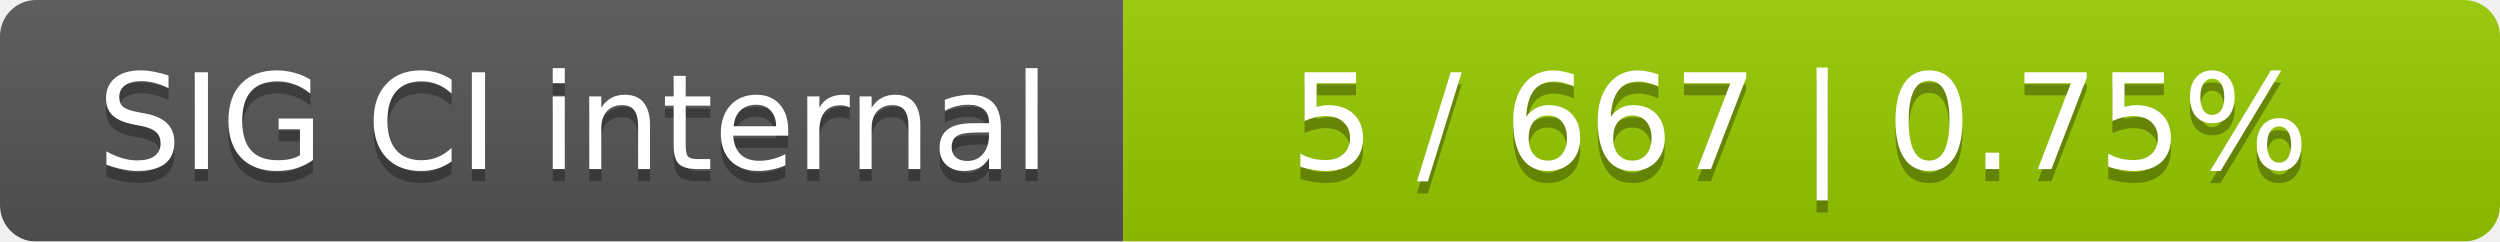
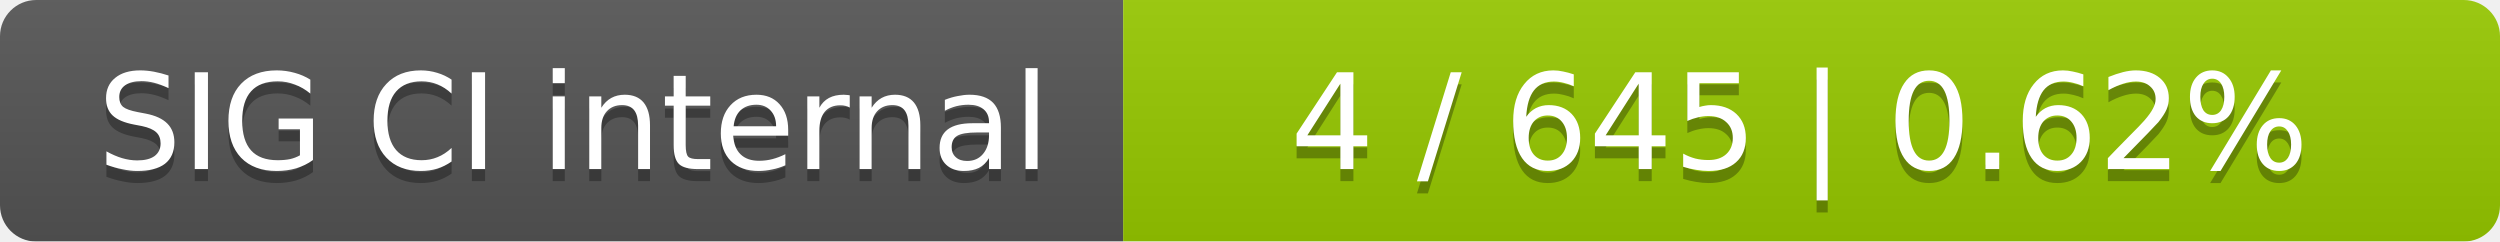
<svg xmlns="http://www.w3.org/2000/svg" width="207" height="20">
  <linearGradient id="smooth" x2="0" y2="100%">
    <stop offset="0" stop-color="#bbb" stop-opacity=".1" />
    <stop offset="1" stop-opacity=".1" />
  </linearGradient>
  <mask id="round">
    <rect width="207" height="20" rx="3" fill="#fff" />
  </mask>
  <g mask="url(#round)">
    <rect width="93" height="20" fill="#555" />
    <rect x="93" width="114" height="20" fill="#97ca00" />
    <rect width="207" height="20" fill="url(#smooth)" />
  </g>
  <g fill="#fff" text-anchor="middle" font-family="DejaVu Sans,Verdana,Geneva,sans-serif" font-size="11">
    <text x="47.5" y="15" fill="#010101" fill-opacity=".3">SIG CI internal</text>
    <text x="47.5" y="14">SIG CI internal</text>
-     <text x="149" y="15" fill="#010101" fill-opacity=".3">5 / 667    |    0.75%</text>
-     <text x="149" y="14">5 / 667    |    0.75%</text>
+     <text x="149" y="15" fill="#010101" fill-opacity=".3">4 / 645    |    0.62%</text>
+     <text x="149" y="14">4 / 645    |    0.62%</text>
  </g>
</svg>
